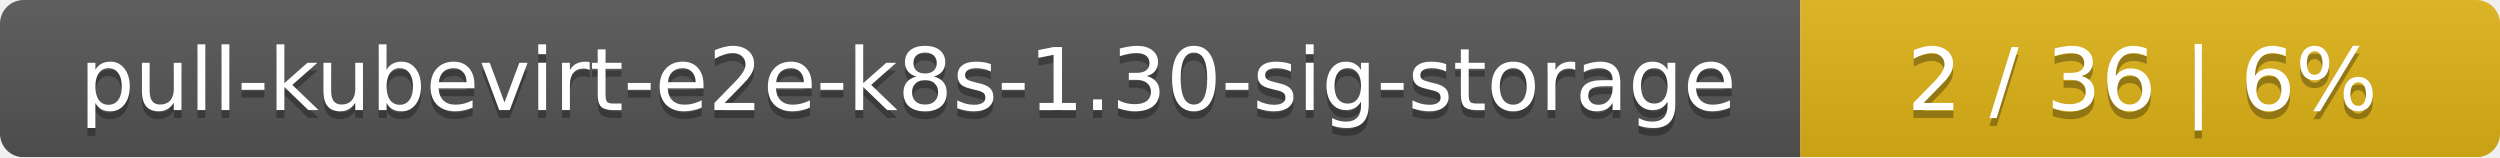
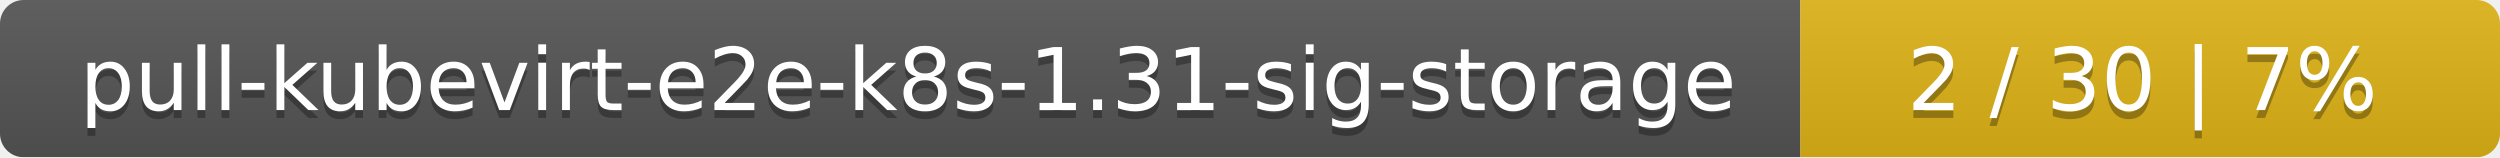
<svg xmlns="http://www.w3.org/2000/svg" width="318" height="20">
  <linearGradient id="smooth" x2="0" y2="100%">
    <stop offset="0" stop-color="#bbb" stop-opacity=".1" />
    <stop offset="1" stop-opacity=".1" />
  </linearGradient>
  <mask id="round">
    <rect width="318" height="20" rx="3" fill="#fff" />
  </mask>
  <g mask="url(#round)">
    <rect width="229" height="20" fill="#555" />
    <rect x="229" width="89" height="20" fill="#dfb317" />
    <rect width="318" height="20" fill="url(#smooth)" />
  </g>
  <g fill="#fff" text-anchor="middle" font-family="DejaVu Sans,Verdana,Geneva,sans-serif" font-size="11">
-     <text x="115.5" y="15" fill="#010101" fill-opacity=".3">pull-kubevirt-e2e-k8s-1.30-sig-storage</text>
-     <text x="115.5" y="14">pull-kubevirt-e2e-k8s-1.30-sig-storage</text>
-     <text x="272.5" y="15" fill="#010101" fill-opacity=".3">2 / 36    |    6%</text>
-     <text x="272.5" y="14">2 / 36    |    6%</text>
+     <text x="115.5" y="15" fill="#010101" fill-opacity=".3">pull-kubevirt-e2e-k8s-1.31-sig-storage</text>
+     <text x="115.5" y="14">pull-kubevirt-e2e-k8s-1.31-sig-storage</text>
+     <text x="272.5" y="15" fill="#010101" fill-opacity=".3">2 / 30    |    7%</text>
+     <text x="272.5" y="14">2 / 30    |    7%</text>
  </g>
</svg>
